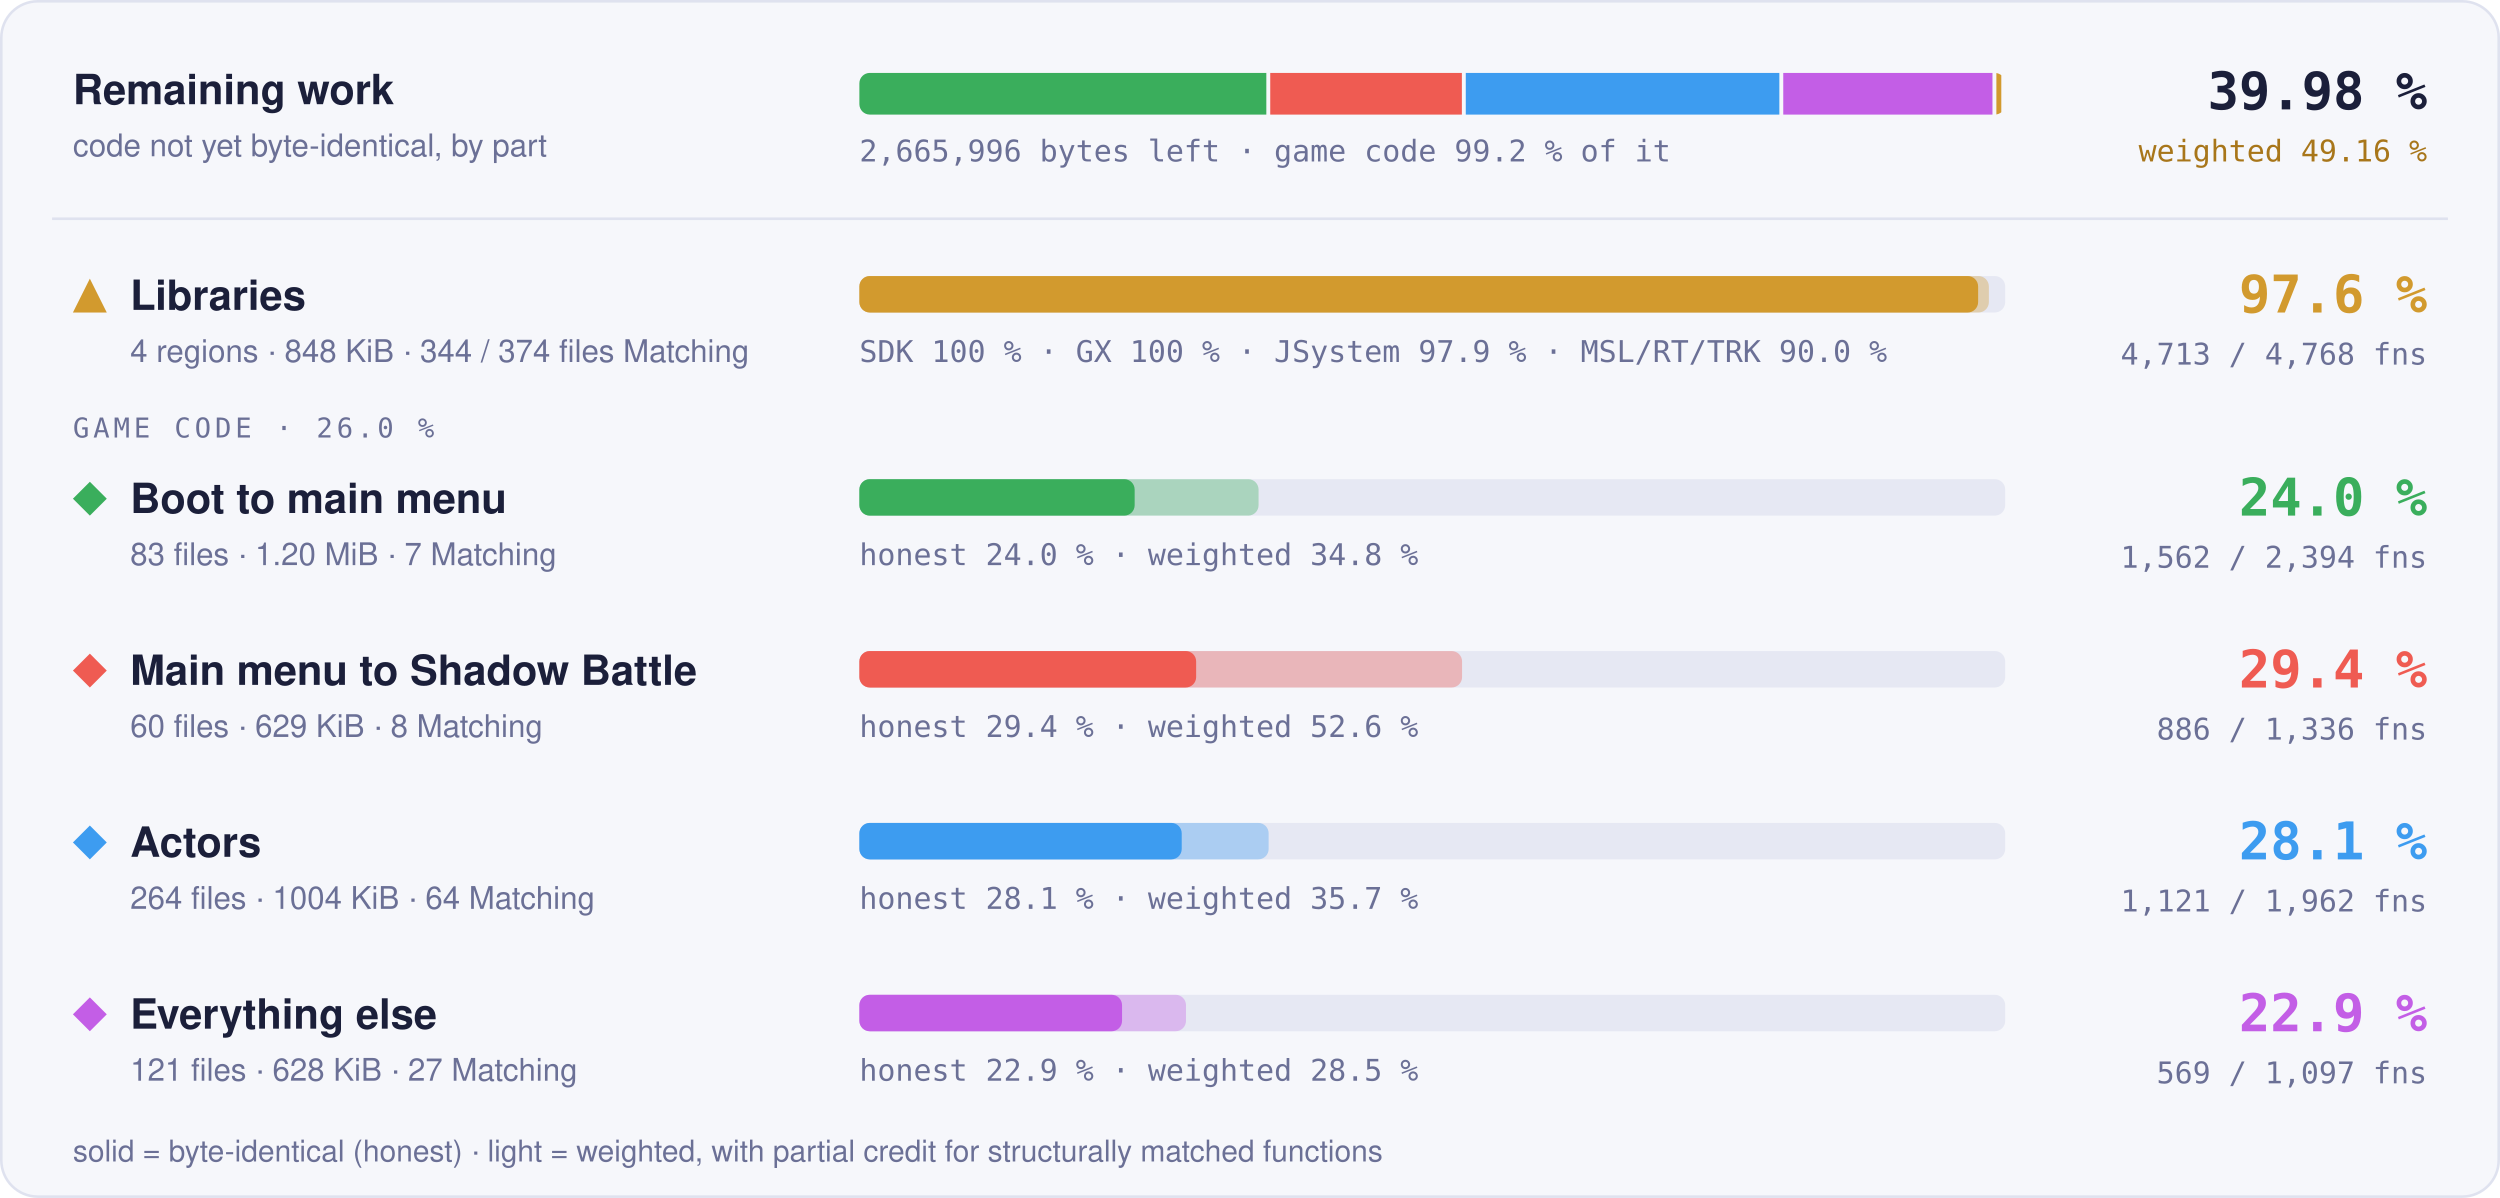
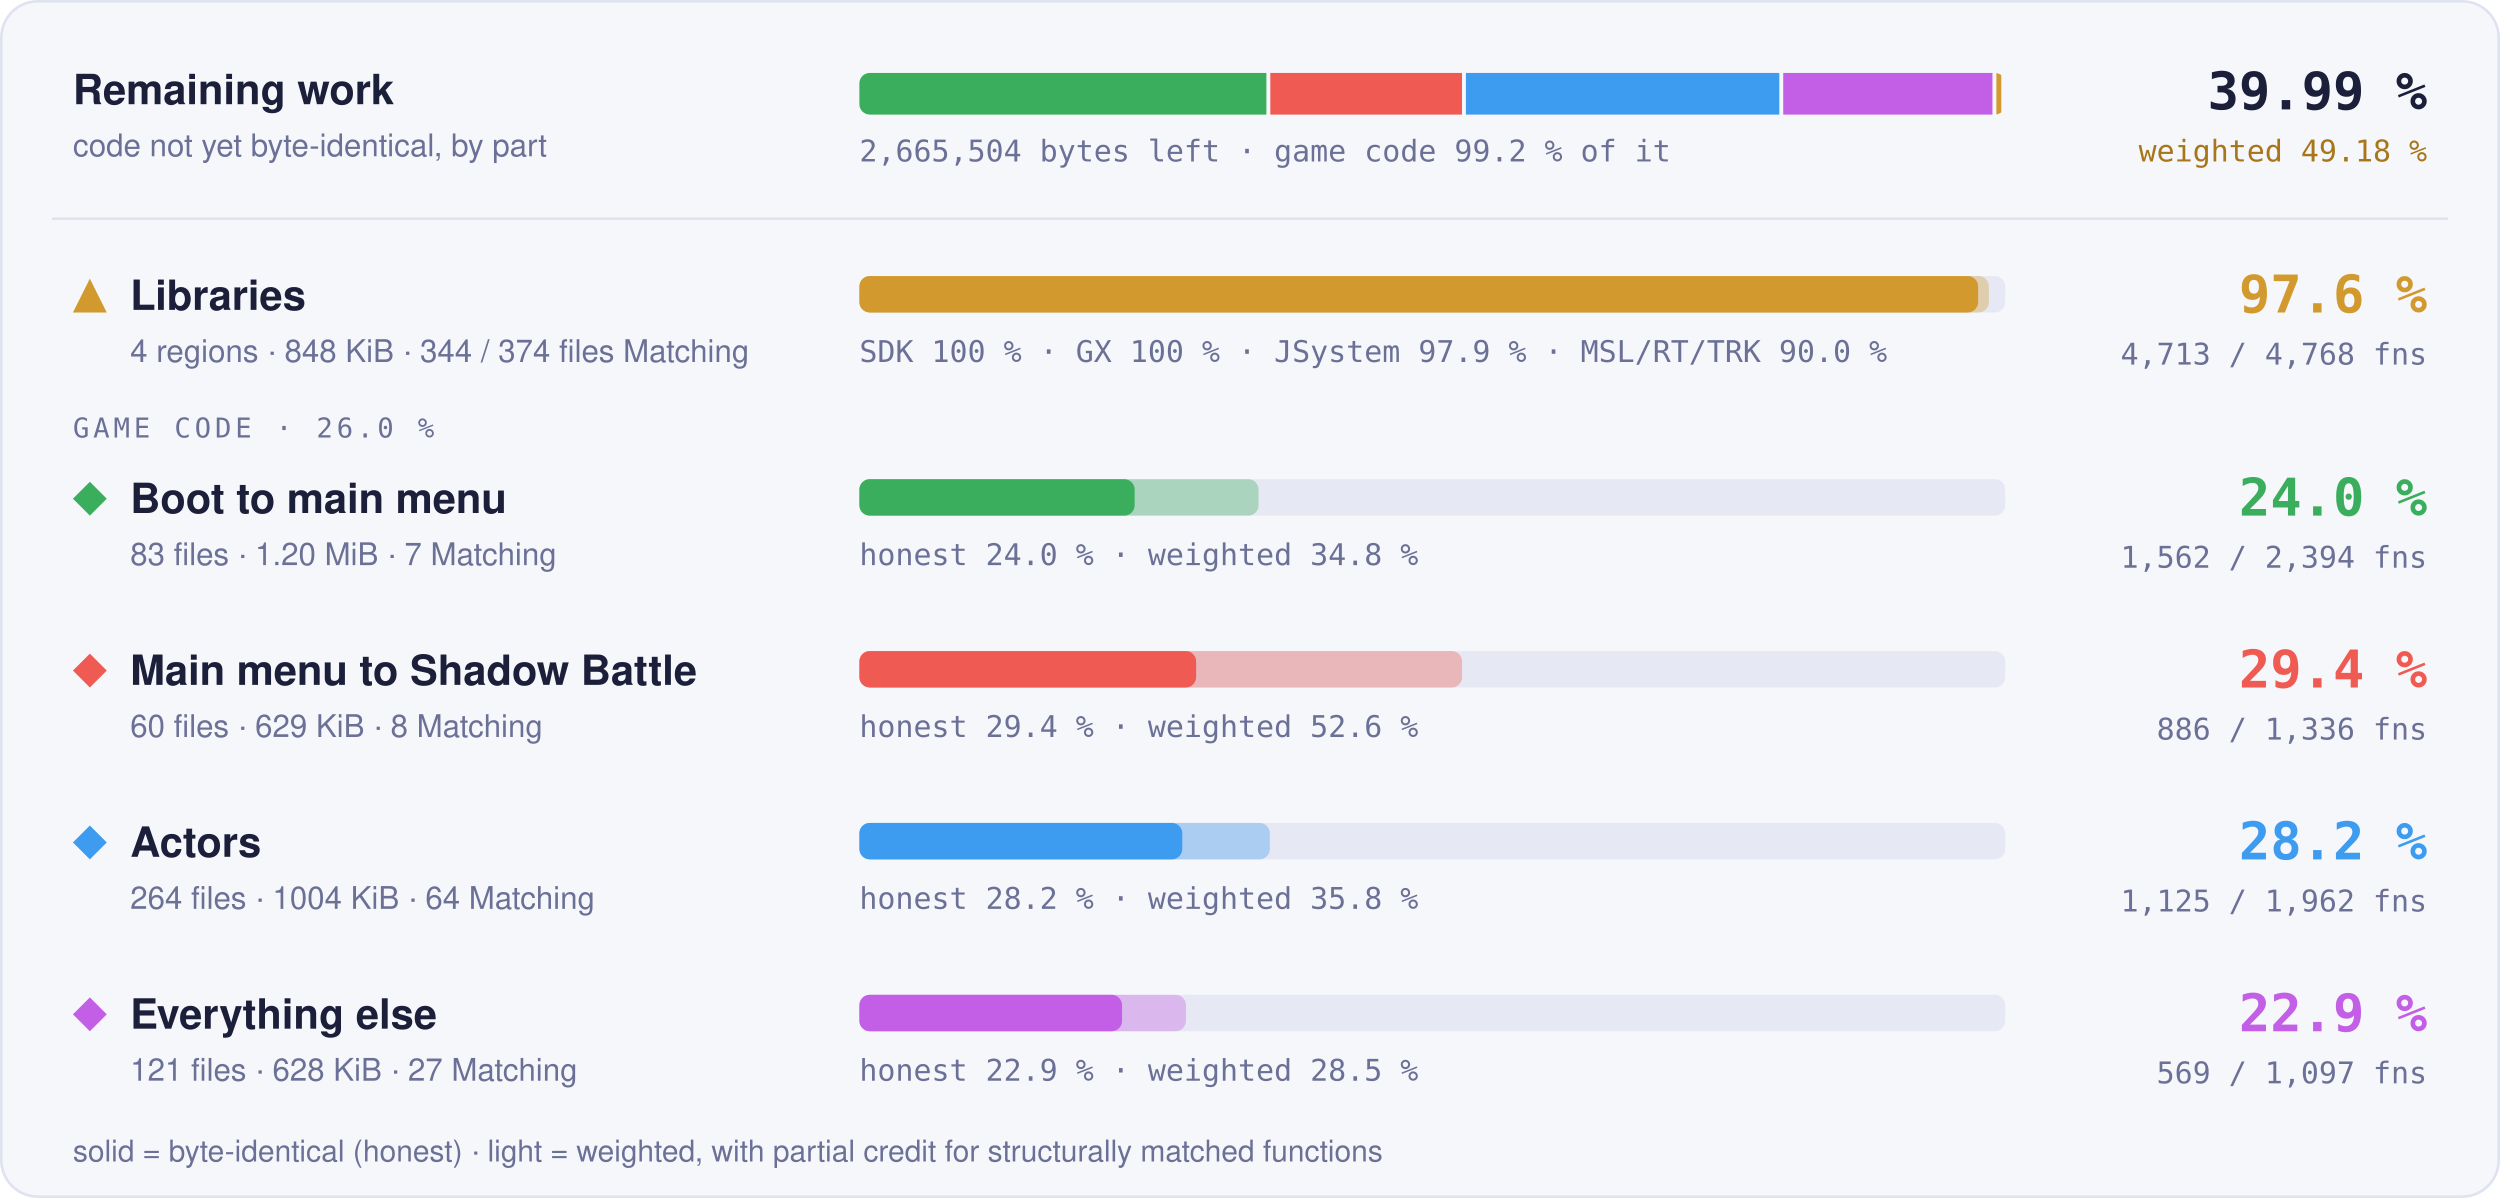
- <svg xmlns="http://www.w3.org/2000/svg" width="960" height="460" viewBox="0 0 960 460" role="img" aria-label="Progress overview: Libraries 97.6 % of code, 4713 of 4768 functions; Boot to main menu 24.0 % of code, 1562 of 2394 functions; Main menu to Shadow Battle 29.4 % of code, 886 of 1336 functions; Actors 28.1 % of code, 1121 of 1962 functions; Everything else 22.9 % of code, 569 of 1097 functions">
+ <svg xmlns="http://www.w3.org/2000/svg" width="960" height="460" viewBox="0 0 960 460" role="img" aria-label="Progress overview: Libraries 97.6 % of code, 4713 of 4768 functions; Boot to main menu 24.0 % of code, 1562 of 2394 functions; Main menu to Shadow Battle 29.4 % of code, 886 of 1336 functions; Actors 28.2 % of code, 1125 of 1962 functions; Everything else 22.9 % of code, 569 of 1097 functions">
  <style>text { font-family: -apple-system, BlinkMacSystemFont, 'Segoe UI', Helvetica, Arial, sans-serif; } .mono { font-family: ui-monospace, SFMono-Regular, 'SF Mono', Menlo, Consolas, monospace; } .grow { transform-box: fill-box; transform-origin: 0 50%; animation: grow 1.4s cubic-bezier(.2,.8,.2,1) both; } @keyframes grow { from { transform: scaleX(0); } } @media (prefers-reduced-motion: reduce) { * { animation: none !important; } }</style>
  <rect x="0.5" y="0.5" width="959" height="459" rx="14" fill="#f6f7fb" stroke="#dfe2ef" />
  <text x="28" y="40" font-size="16" font-weight="700" fill="#1b1f3a">Remaining work</text>
  <text x="28" y="60" font-size="12" fill="#6b7096">code not yet byte-identical, by part</text>
  <clipPath id="rw">
    <rect x="330" y="28" width="440" height="16" rx="4" />
  </clipPath>
  <g clip-path="url(#rw)">
-     <rect class="grow" x="330.00" y="28" width="156.27" height="16" fill="#3aae5c" />
-     <rect class="grow" x="487.77" y="28" width="73.59" height="16" fill="#ef5b52" />
-     <rect class="grow" x="562.86" y="28" width="120.41" height="16" fill="#3d9cf0" />
-     <rect class="grow" x="684.77" y="28" width="80.34" height="16" fill="#c35ee6" />
+     <rect class="grow" x="330.00" y="28" width="156.30" height="16" fill="#3aae5c" />
+     <rect class="grow" x="487.80" y="28" width="73.60" height="16" fill="#ef5b52" />
+     <rect class="grow" x="562.91" y="28" width="120.35" height="16" fill="#3d9cf0" />
+     <rect class="grow" x="684.76" y="28" width="80.35" height="16" fill="#c35ee6" />
    <rect class="grow" x="766.61" y="28" width="1.89" height="16" fill="#d29a2e" />
  </g>
-   <text x="330" y="62" class="mono" font-size="11.5" fill="#6b7096">2,665,996 bytes left · game code 99.2 % of it</text>
-   <text x="932" y="42" text-anchor="end" class="mono" font-size="20" font-weight="700" fill="#1b1f3a">39.98 %</text>
-   <text x="932" y="62" text-anchor="end" class="mono" font-size="11.5" fill="#a8761a">weighted 49.16 %</text>
+   <text x="330" y="62" class="mono" font-size="11.5" fill="#6b7096">2,665,504 bytes left · game code 99.2 % of it</text>
+   <text x="932" y="42" text-anchor="end" class="mono" font-size="20" font-weight="700" fill="#1b1f3a">39.99 %</text>
+   <text x="932" y="62" text-anchor="end" class="mono" font-size="11.5" fill="#a8761a">weighted 49.18 %</text>
  <line x1="20" x2="940" y1="84" y2="84" stroke="#dfe2ef" />
  <g fill="#d29a2e">
    <path d="M34.5 107L41 120L28 120Z" />
  </g>
  <text x="50" y="119" font-size="16" font-weight="700" fill="#1b1f3a">Libraries</text>
  <text x="50" y="139" font-size="12" fill="#6b7096">4 regions · 848 KiB · 344 / 374 files Matching</text>
  <rect x="330" y="106" width="440" height="14" rx="4" fill="#e6e8f3" />
  <rect class="grow" style="animation-delay:0.0s" x="330" y="106" width="433.73" height="14" rx="4" fill="#d29a2e" fill-opacity="0.35" />
  <rect class="grow" style="animation-delay:0.0s" x="330" y="106" width="429.60" height="14" rx="4" fill="#d29a2e" />
  <text x="330" y="139" class="mono" font-size="11.5" fill="#6b7096">SDK 100 % · GX 100 % · JSystem 97.9 % · MSL/RT/TRK 90.0 %</text>
  <text x="932" y="120" text-anchor="end" class="mono" font-size="20" font-weight="700" fill="#d29a2e">97.6 %</text>
  <text x="932" y="140" text-anchor="end" class="mono" font-size="11.5" fill="#6b7096">4,713 / 4,768 fns</text>
  <text x="28" y="168" class="mono" font-size="10.5" letter-spacing="0.14em" fill="#6b7096">GAME CODE · 26.0 %</text>
  <g fill="#3aae5c">
    <path d="M34.5 185L41 191.5L34.5 198L28 191.5Z" />
  </g>
  <text x="50" y="197" font-size="16" font-weight="700" fill="#1b1f3a">Boot to main menu</text>
  <text x="50" y="217" font-size="12" fill="#6b7096">83 files · 1.20 MiB · 7 Matching</text>
  <rect x="330" y="184" width="440" height="14" rx="4" fill="#e6e8f3" />
  <rect class="grow" style="animation-delay:0.1s" x="330" y="184" width="153.29" height="14" rx="4" fill="#3aae5c" fill-opacity="0.35" />
  <rect class="grow" style="animation-delay:0.1s" x="330" y="184" width="105.71" height="14" rx="4" fill="#3aae5c" />
  <text x="330" y="217" class="mono" font-size="11.5" fill="#6b7096">honest 24.0 % · weighted 34.8 %</text>
  <text x="932" y="198" text-anchor="end" class="mono" font-size="20" font-weight="700" fill="#3aae5c">24.0 %</text>
  <text x="932" y="218" text-anchor="end" class="mono" font-size="11.5" fill="#6b7096">1,562 / 2,394 fns</text>
  <g fill="#ef5b52">
    <path d="M34.5 251L41 257.5L34.5 264L28 257.5Z" />
  </g>
  <text x="50" y="263" font-size="16" font-weight="700" fill="#1b1f3a">Main menu to Shadow Battle</text>
  <text x="50" y="283" font-size="12" fill="#6b7096">60 files · 629 KiB · 8 Matching</text>
  <rect x="330" y="250" width="440" height="14" rx="4" fill="#e6e8f3" />
  <rect class="grow" style="animation-delay:0.2s" x="330" y="250" width="231.44" height="14" rx="4" fill="#ef5b52" fill-opacity="0.35" />
  <rect class="grow" style="animation-delay:0.2s" x="330" y="250" width="129.32" height="14" rx="4" fill="#ef5b52" />
  <text x="330" y="283" class="mono" font-size="11.5" fill="#6b7096">honest 29.4 % · weighted 52.6 %</text>
  <text x="932" y="264" text-anchor="end" class="mono" font-size="20" font-weight="700" fill="#ef5b52">29.4 %</text>
  <text x="932" y="284" text-anchor="end" class="mono" font-size="11.5" fill="#6b7096">886 / 1,336 fns</text>
  <g fill="#3d9cf0">
    <path d="M34.5 317L41 323.5L34.5 330L28 323.5Z" />
  </g>
  <text x="50" y="329" font-size="16" font-weight="700" fill="#1b1f3a">Actors</text>
  <text x="50" y="349" font-size="12" fill="#6b7096">264 files · 1004 KiB · 64 Matching</text>
  <rect x="330" y="316" width="440" height="14" rx="4" fill="#e6e8f3" />
-   <rect class="grow" style="animation-delay:0.3s" x="330" y="316" width="157.16" height="14" rx="4" fill="#3d9cf0" fill-opacity="0.35" />
-   <rect class="grow" style="animation-delay:0.3s" x="330" y="316" width="123.78" height="14" rx="4" fill="#3d9cf0" />
-   <text x="330" y="349" class="mono" font-size="11.5" fill="#6b7096">honest 28.1 % · weighted 35.7 %</text>
-   <text x="932" y="330" text-anchor="end" class="mono" font-size="20" font-weight="700" fill="#3d9cf0">28.1 %</text>
-   <text x="932" y="350" text-anchor="end" class="mono" font-size="11.5" fill="#6b7096">1,121 / 1,962 fns</text>
+   <rect class="grow" style="animation-delay:0.3s" x="330" y="316" width="157.63" height="14" rx="4" fill="#3d9cf0" fill-opacity="0.35" />
+   <rect class="grow" style="animation-delay:0.3s" x="330" y="316" width="123.99" height="14" rx="4" fill="#3d9cf0" />
+   <text x="330" y="349" class="mono" font-size="11.5" fill="#6b7096">honest 28.2 % · weighted 35.8 %</text>
+   <text x="932" y="330" text-anchor="end" class="mono" font-size="20" font-weight="700" fill="#3d9cf0">28.2 %</text>
+   <text x="932" y="350" text-anchor="end" class="mono" font-size="11.5" fill="#6b7096">1,125 / 1,962 fns</text>
  <g fill="#c35ee6">
    <path d="M34.5 383L41 389.5L34.5 396L28 389.5Z" />
  </g>
  <text x="50" y="395" font-size="16" font-weight="700" fill="#1b1f3a">Everything else</text>
  <text x="50" y="415" font-size="12" fill="#6b7096">121 files · 628 KiB · 27 Matching</text>
  <rect x="330" y="382" width="440" height="14" rx="4" fill="#e6e8f3" />
  <rect class="grow" style="animation-delay:0.4s" x="330" y="382" width="125.42" height="14" rx="4" fill="#c35ee6" fill-opacity="0.35" />
  <rect class="grow" style="animation-delay:0.4s" x="330" y="382" width="100.87" height="14" rx="4" fill="#c35ee6" />
  <text x="330" y="415" class="mono" font-size="11.5" fill="#6b7096">honest 22.9 % · weighted 28.5 %</text>
  <text x="932" y="396" text-anchor="end" class="mono" font-size="20" font-weight="700" fill="#c35ee6">22.9 %</text>
  <text x="932" y="416" text-anchor="end" class="mono" font-size="11.5" fill="#6b7096">569 / 1,097 fns</text>
  <text x="28" y="446" font-size="11.5" fill="#6b7096">solid = byte-identical (honest) · light = weighted, with partial credit for structurally matched functions</text>
</svg>
